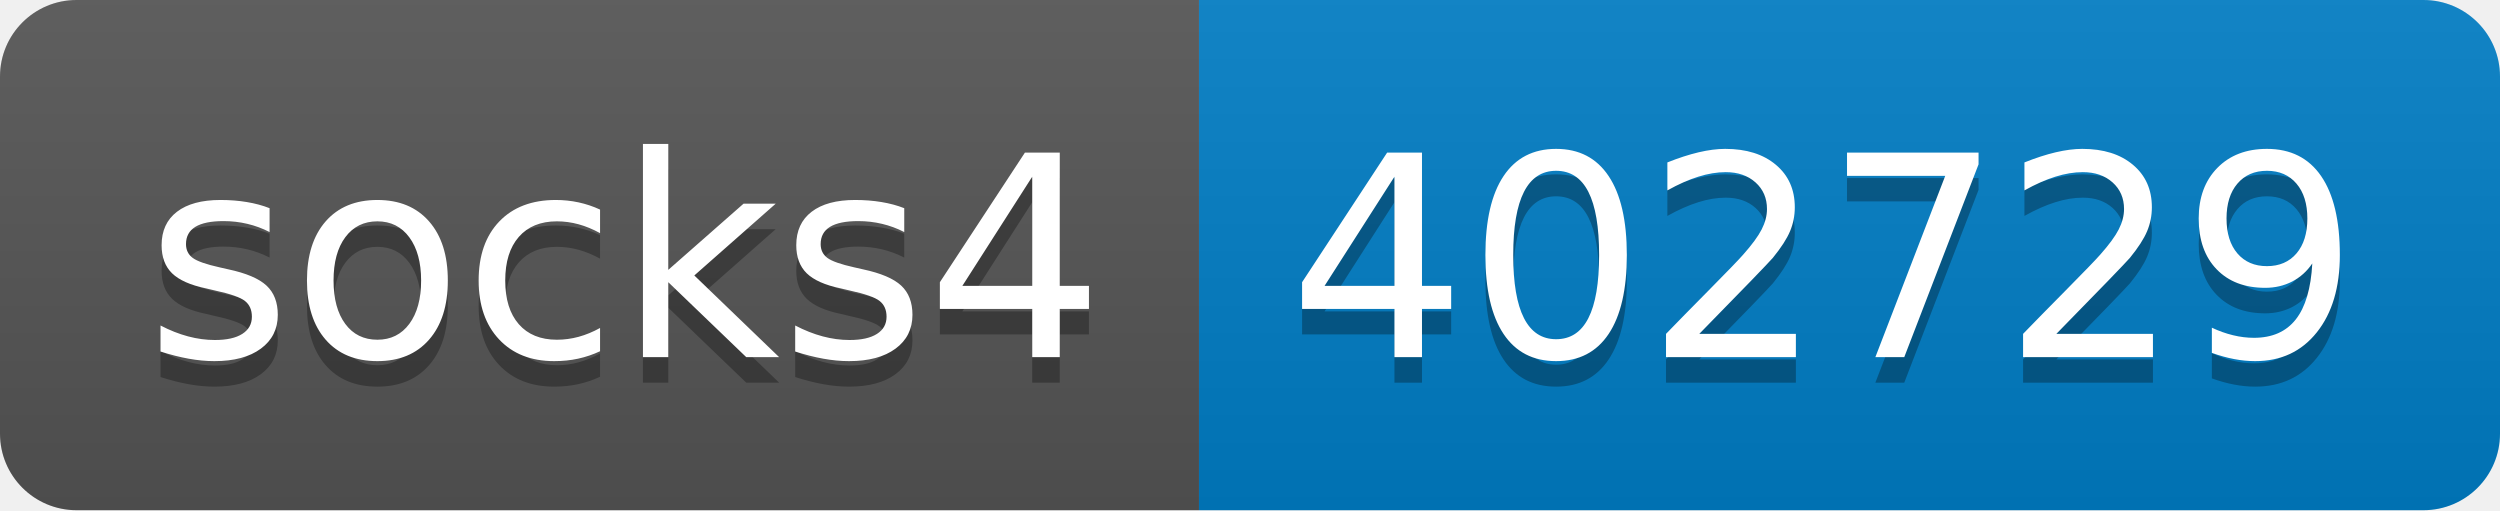
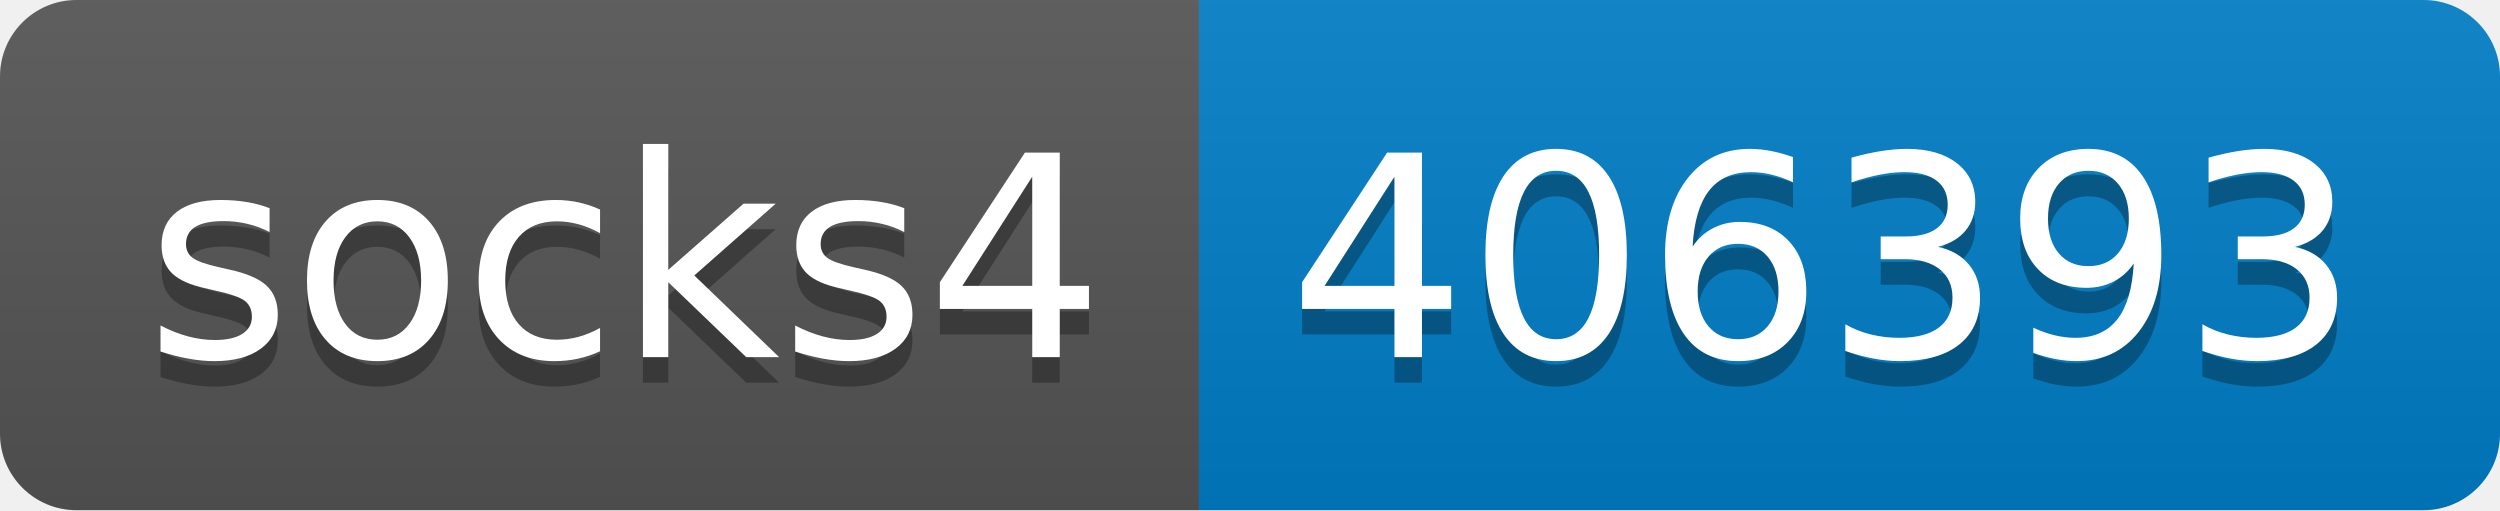
- <svg xmlns="http://www.w3.org/2000/svg" width="98" height="20" role="img" aria-label="socks4: 402729">
+ <svg xmlns="http://www.w3.org/2000/svg" width="98" height="20" role="img" aria-label="socks4: 406393">
  <linearGradient id="s" x2="0" y2="100%">
    <stop offset="0" stop-color="#bbb" stop-opacity=".1" />
    <stop offset="1" stop-opacity=".1" />
  </linearGradient>
  <clipPath id="r">
    <rect width="98" height="20" rx="3" fill="#fff" />
  </clipPath>
  <g clip-path="url(#r)">
    <rect width="47" height="20" fill="#555" />
    <rect x="47" width="51" height="20" fill="#007ec6" />
    <rect width="98" height="20" fill="url(#s)" />
  </g>
  <g fill="#fff" text-anchor="middle" font-family="Verdana,Geneva,DejaVu Sans,sans-serif" text-rendering="geometricPrecision" font-size="110">
    <text aria-hidden="true" x="245" y="150" fill="#010101" fill-opacity=".3" transform="scale(.1)" textLength="370">socks4</text>
    <text x="245" y="140" transform="scale(.1)" fill="#fff" textLength="370">socks4</text>
-     <text aria-hidden="true" x="715" y="150" fill="#010101" fill-opacity=".3" transform="scale(.1)" textLength="410">402729</text>
-     <text x="715" y="140" transform="scale(.1)" fill="#fff" textLength="410">402729</text>
+     <text aria-hidden="true" x="715" y="150" fill="#010101" fill-opacity=".3" transform="scale(.1)" textLength="410">406393</text>
+     <text x="715" y="140" transform="scale(.1)" fill="#fff" textLength="410">406393</text>
  </g>
</svg>
